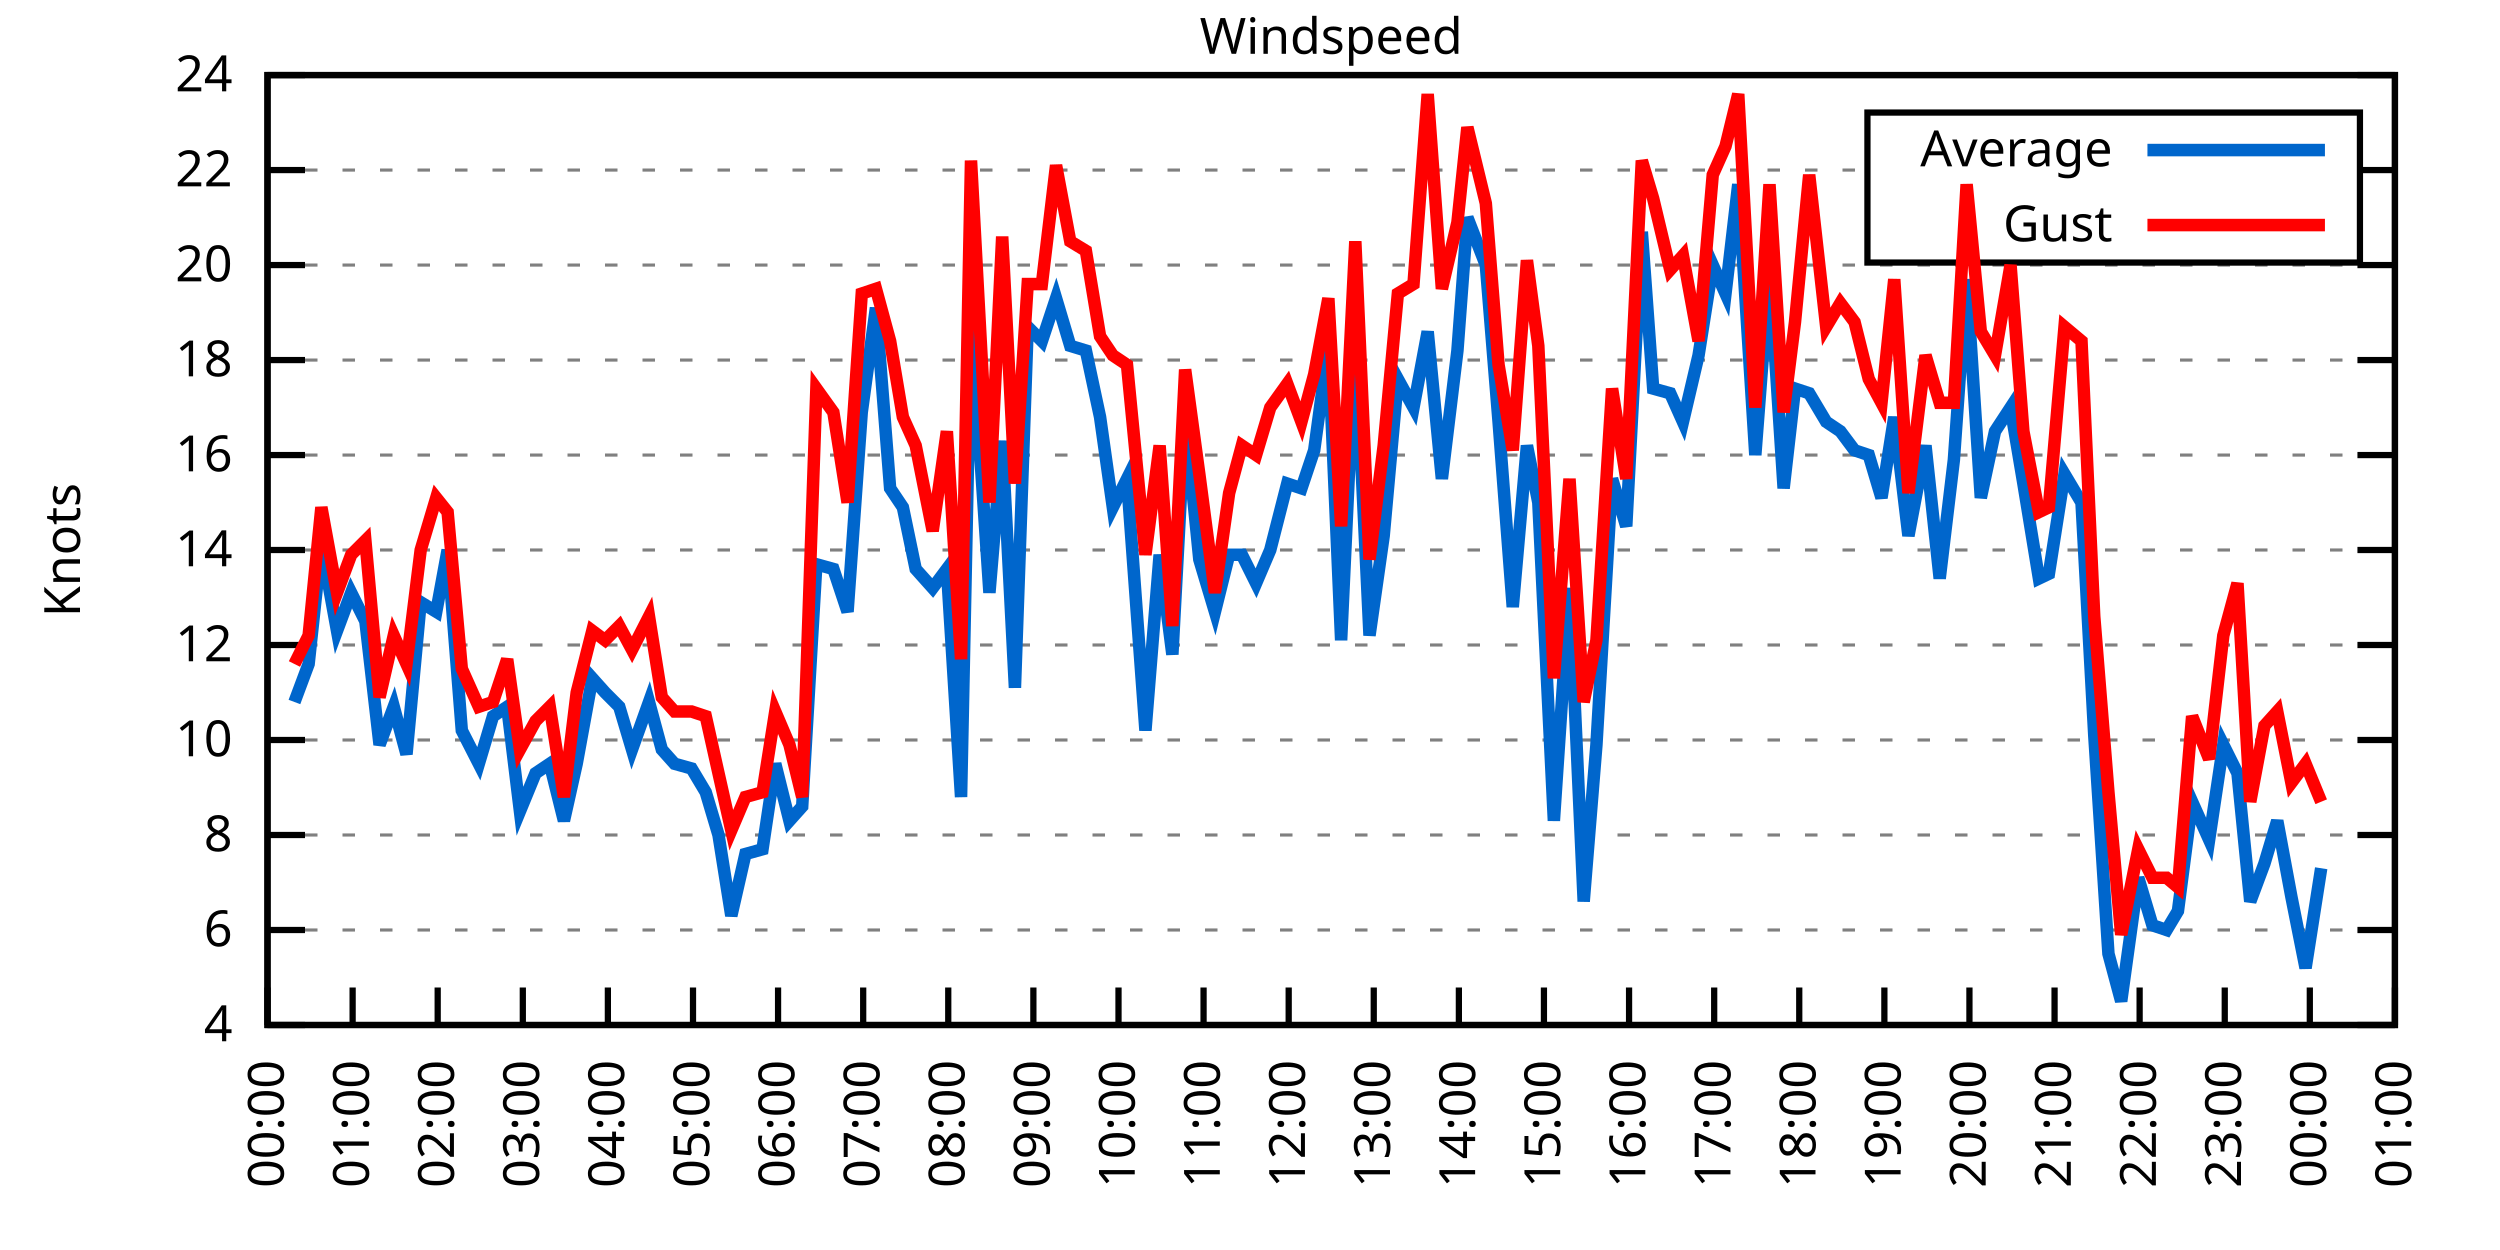
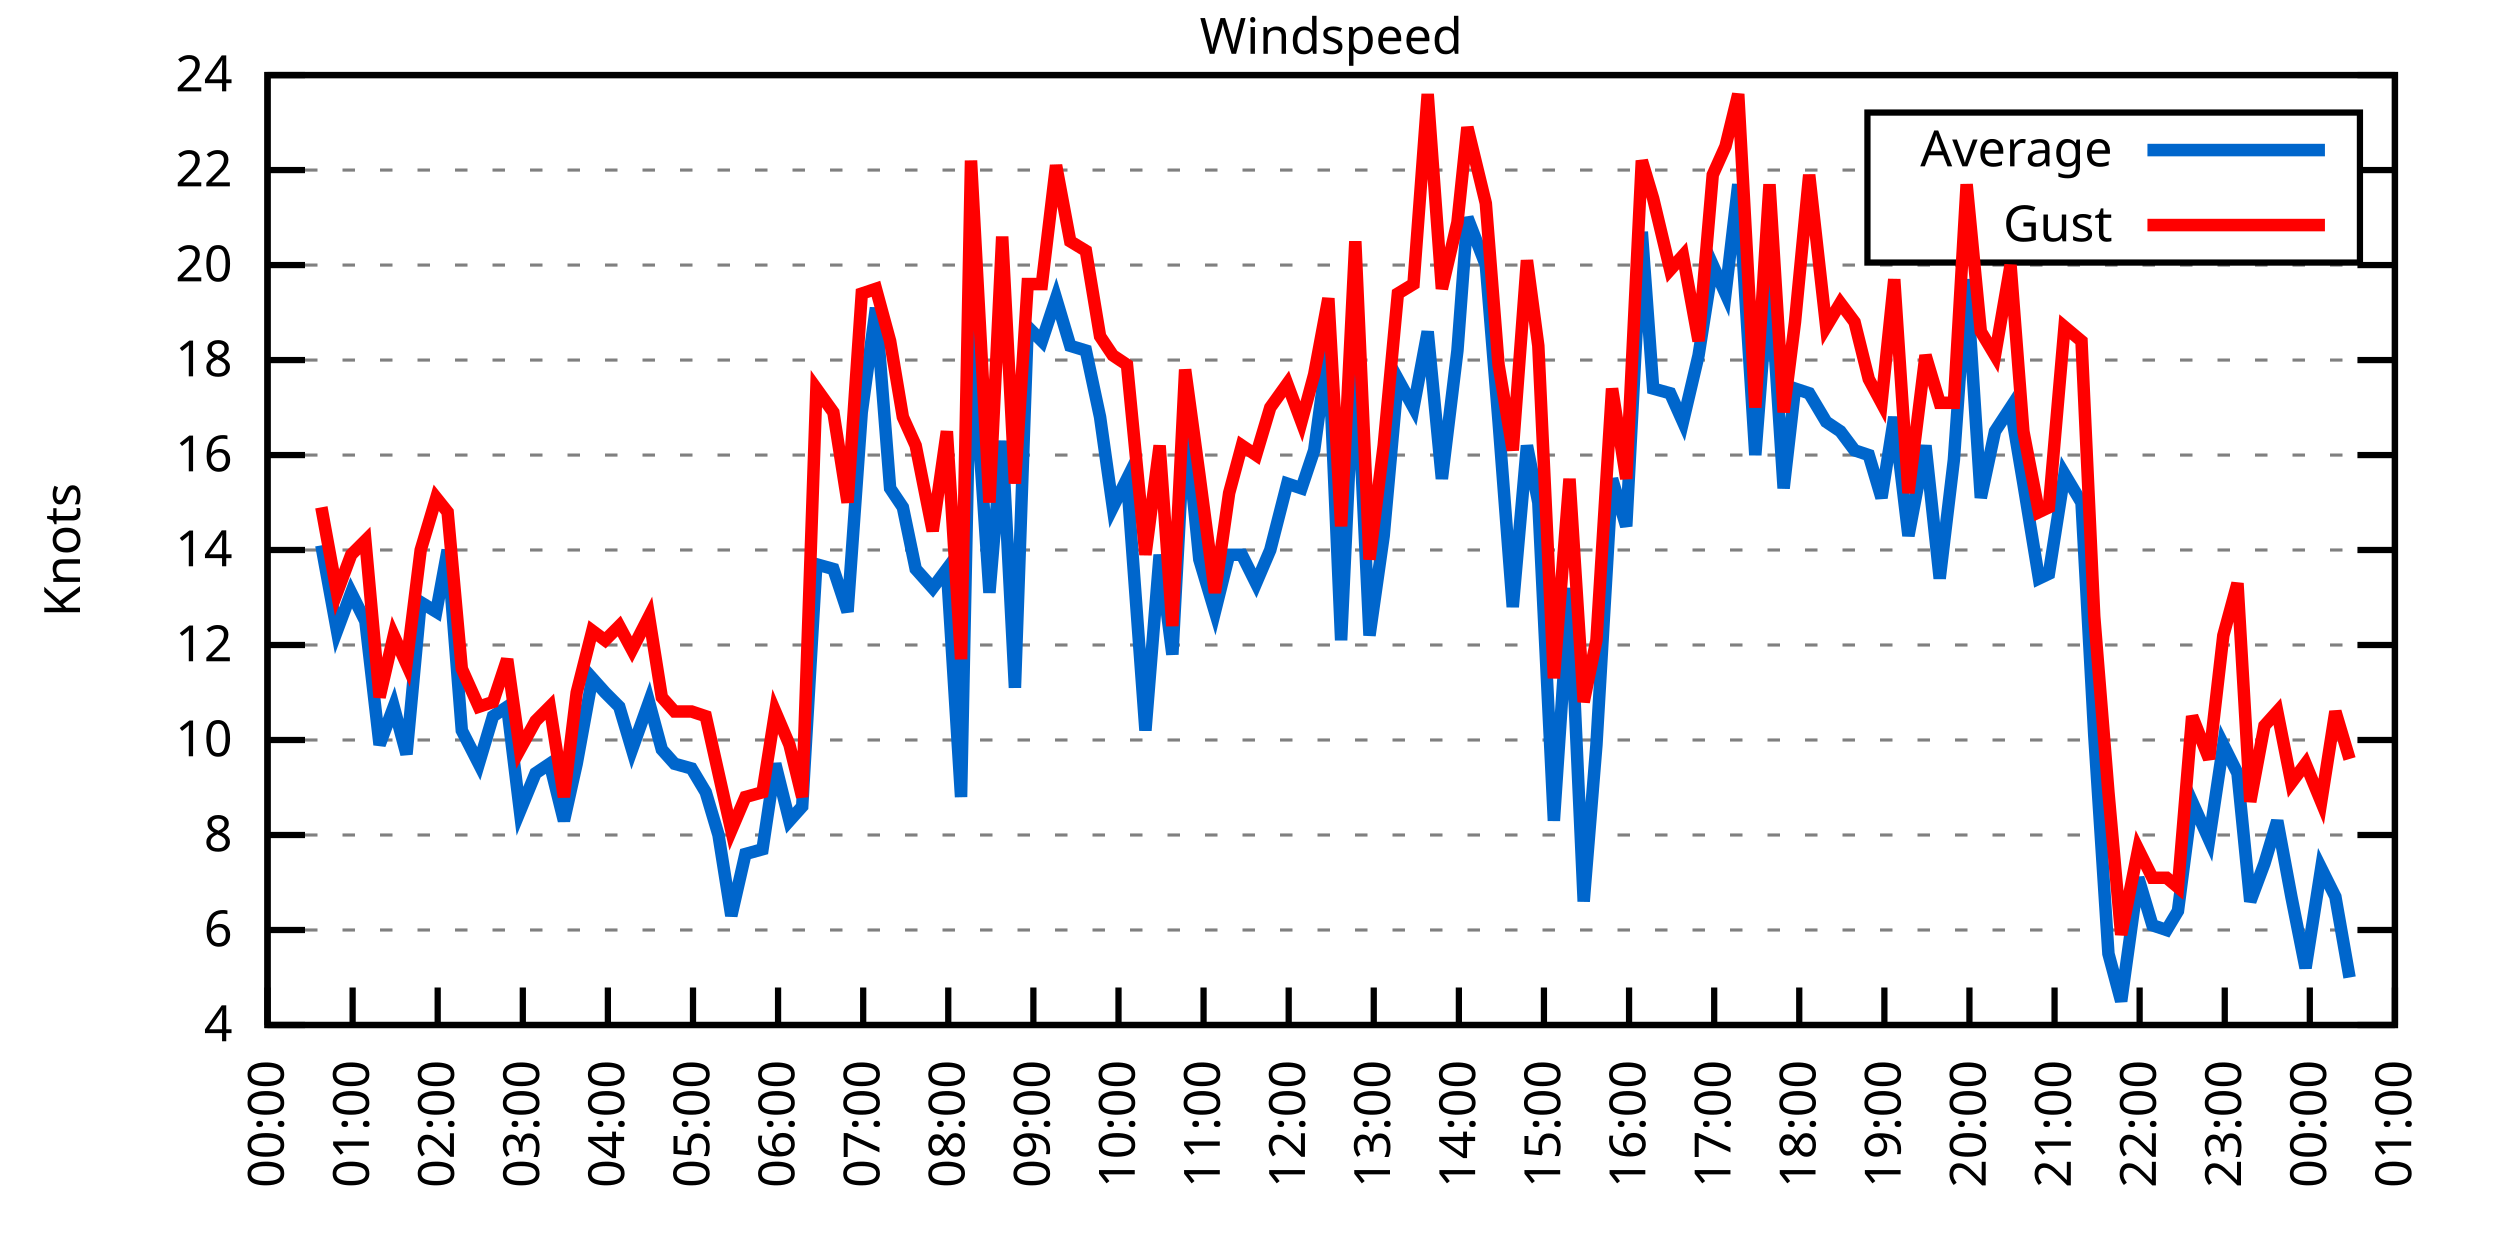
<svg xmlns="http://www.w3.org/2000/svg" xmlns:xlink="http://www.w3.org/1999/xlink" width="400" height="200" viewBox="0 0 400 200">
  <g id="gnuplot_canvas">
    <rect x="0" y="0" width="400" height="200" fill="none" />
    <defs>
      <circle id="gpDot" r="0.5" stroke-width="0.5" stroke="currentColor" />
      <path id="gpPt0" stroke-width="0.333" stroke="currentColor" d="M-1,0 h2 M0,-1 v2" />
      <path id="gpPt1" stroke-width="0.333" stroke="currentColor" d="M-1,-1 L1,1 M1,-1 L-1,1" />
      <path id="gpPt2" stroke-width="0.333" stroke="currentColor" d="M-1,0 L1,0 M0,-1 L0,1 M-1,-1 L1,1 M-1,1 L1,-1" />
      <rect id="gpPt3" stroke-width="0.333" stroke="currentColor" x="-1" y="-1" width="2" height="2" />
      <rect id="gpPt4" stroke-width="0.333" stroke="currentColor" fill="currentColor" x="-1" y="-1" width="2" height="2" />
      <circle id="gpPt5" stroke-width="0.333" stroke="currentColor" cx="0" cy="0" r="1" />
      <use xlink:href="#gpPt5" id="gpPt6" fill="currentColor" stroke="none" />
      <path id="gpPt7" stroke-width="0.333" stroke="currentColor" d="M0,-1.33 L-1.33,0.67 L1.33,0.67 z" />
      <use xlink:href="#gpPt7" id="gpPt8" fill="currentColor" stroke="none" />
      <use xlink:href="#gpPt7" id="gpPt9" stroke="currentColor" transform="rotate(180)" />
      <use xlink:href="#gpPt9" id="gpPt10" fill="currentColor" stroke="none" />
      <use xlink:href="#gpPt3" id="gpPt11" stroke="currentColor" transform="rotate(45)" />
      <use xlink:href="#gpPt11" id="gpPt12" fill="currentColor" stroke="none" />
      <path id="gpPt13" stroke-width="0.333" stroke="currentColor" d="M0,1.330 L1.265,0.411 L0.782,-1.067 L-0.782,-1.076 L-1.265,0.411 z" />
      <use xlink:href="#gpPt13" id="gpPt14" fill="currentColor" stroke="none" />
      <filter id="textbox" filterUnits="objectBoundingBox" x="0" y="0" height="1" width="1">
        <feFlood flood-color="white" flood-opacity="1" result="bgnd" />
        <feComposite in="SourceGraphic" in2="bgnd" operator="atop" />
      </filter>
      <filter id="greybox" filterUnits="objectBoundingBox" x="0" y="0" height="1" width="1">
        <feFlood flood-color="lightgrey" flood-opacity="1" result="grey" />
        <feComposite in="SourceGraphic" in2="grey" operator="atop" />
      </filter>
    </defs>
    <g fill="none" color="white" stroke="currentColor" stroke-width="1.00" stroke-linecap="butt" stroke-linejoin="miter">
</g>
    <g fill="none" color="black" stroke="currentColor" stroke-width="1.00" stroke-linecap="butt" stroke-linejoin="miter">
      <g stroke="none" shape-rendering="crispEdges">
        <polygon fill="rgb(255, 255, 255)" points="42.80,164.00 383.18,164.00 383.18,12.02 42.80,12.02 " />
      </g>
    </g>
    <g fill="none" color="black" stroke="currentColor" stroke-width="1.00" stroke-linecap="butt" stroke-linejoin="miter">
</g>
    <g fill="none" color="black" stroke="black" stroke-width="0.50" stroke-linecap="butt" stroke-linejoin="miter">
</g>
    <g fill="none" color="gray" stroke="currentColor" stroke-width="0.50" stroke-linecap="butt" stroke-linejoin="miter">
      <path stroke="gray" stroke-dasharray="2,4" class="gridline" d="M42.80,164.00 L383.19,164.00  " />
    </g>
    <g fill="none" color="gray" stroke="gray" stroke-width="1.00" stroke-linecap="butt" stroke-linejoin="miter">
</g>
    <g fill="none" color="black" stroke="currentColor" stroke-width="1.00" stroke-linecap="butt" stroke-linejoin="miter">
      <path stroke="black" d="M42.80,164.00 L48.80,164.00 M383.19,164.00 L377.19,164.00  " />
      <g transform="translate(37.20,166.60)" stroke="none" fill="black" font-family="Sans" font-size="8.00" text-anchor="end">
        <text>
          <tspan font-family="Sans"> 4</tspan>
        </text>
      </g>
    </g>
    <g fill="none" color="black" stroke="currentColor" stroke-width="1.00" stroke-linecap="butt" stroke-linejoin="miter">
</g>
    <g fill="none" color="black" stroke="black" stroke-width="0.50" stroke-linecap="butt" stroke-linejoin="miter">
</g>
    <g fill="none" color="gray" stroke="currentColor" stroke-width="0.50" stroke-linecap="butt" stroke-linejoin="miter">
      <path stroke="gray" stroke-dasharray="2,4" class="gridline" d="M42.80,148.80 L383.19,148.80  " />
    </g>
    <g fill="none" color="gray" stroke="gray" stroke-width="1.00" stroke-linecap="butt" stroke-linejoin="miter">
</g>
    <g fill="none" color="black" stroke="currentColor" stroke-width="1.00" stroke-linecap="butt" stroke-linejoin="miter">
      <path stroke="black" d="M42.80,148.80 L48.80,148.80 M383.19,148.80 L377.19,148.80  " />
      <g transform="translate(37.20,151.40)" stroke="none" fill="black" font-family="Sans" font-size="8.00" text-anchor="end">
        <text>
          <tspan font-family="Sans"> 6</tspan>
        </text>
      </g>
    </g>
    <g fill="none" color="black" stroke="currentColor" stroke-width="1.00" stroke-linecap="butt" stroke-linejoin="miter">
</g>
    <g fill="none" color="black" stroke="black" stroke-width="0.50" stroke-linecap="butt" stroke-linejoin="miter">
</g>
    <g fill="none" color="gray" stroke="currentColor" stroke-width="0.50" stroke-linecap="butt" stroke-linejoin="miter">
      <path stroke="gray" stroke-dasharray="2,4" class="gridline" d="M42.80,133.60 L383.19,133.60  " />
    </g>
    <g fill="none" color="gray" stroke="gray" stroke-width="1.00" stroke-linecap="butt" stroke-linejoin="miter">
</g>
    <g fill="none" color="black" stroke="currentColor" stroke-width="1.00" stroke-linecap="butt" stroke-linejoin="miter">
      <path stroke="black" d="M42.80,133.60 L48.80,133.60 M383.19,133.60 L377.19,133.60  " />
      <g transform="translate(37.20,136.20)" stroke="none" fill="black" font-family="Sans" font-size="8.00" text-anchor="end">
        <text>
          <tspan font-family="Sans"> 8</tspan>
        </text>
      </g>
    </g>
    <g fill="none" color="black" stroke="currentColor" stroke-width="1.00" stroke-linecap="butt" stroke-linejoin="miter">
</g>
    <g fill="none" color="black" stroke="black" stroke-width="0.50" stroke-linecap="butt" stroke-linejoin="miter">
</g>
    <g fill="none" color="gray" stroke="currentColor" stroke-width="0.50" stroke-linecap="butt" stroke-linejoin="miter">
      <path stroke="gray" stroke-dasharray="2,4" class="gridline" d="M42.80,118.40 L383.19,118.40  " />
    </g>
    <g fill="none" color="gray" stroke="gray" stroke-width="1.00" stroke-linecap="butt" stroke-linejoin="miter">
</g>
    <g fill="none" color="black" stroke="currentColor" stroke-width="1.00" stroke-linecap="butt" stroke-linejoin="miter">
      <path stroke="black" d="M42.80,118.40 L48.80,118.40 M383.19,118.40 L377.19,118.40  " />
      <g transform="translate(37.20,121.00)" stroke="none" fill="black" font-family="Sans" font-size="8.00" text-anchor="end">
        <text>
          <tspan font-family="Sans"> 10</tspan>
        </text>
      </g>
    </g>
    <g fill="none" color="black" stroke="currentColor" stroke-width="1.00" stroke-linecap="butt" stroke-linejoin="miter">
</g>
    <g fill="none" color="black" stroke="black" stroke-width="0.50" stroke-linecap="butt" stroke-linejoin="miter">
</g>
    <g fill="none" color="gray" stroke="currentColor" stroke-width="0.50" stroke-linecap="butt" stroke-linejoin="miter">
      <path stroke="gray" stroke-dasharray="2,4" class="gridline" d="M42.80,103.20 L383.19,103.20  " />
    </g>
    <g fill="none" color="gray" stroke="gray" stroke-width="1.00" stroke-linecap="butt" stroke-linejoin="miter">
</g>
    <g fill="none" color="black" stroke="currentColor" stroke-width="1.00" stroke-linecap="butt" stroke-linejoin="miter">
      <path stroke="black" d="M42.80,103.20 L48.80,103.20 M383.19,103.20 L377.19,103.20  " />
      <g transform="translate(37.20,105.80)" stroke="none" fill="black" font-family="Sans" font-size="8.00" text-anchor="end">
        <text>
          <tspan font-family="Sans"> 12</tspan>
        </text>
      </g>
    </g>
    <g fill="none" color="black" stroke="currentColor" stroke-width="1.00" stroke-linecap="butt" stroke-linejoin="miter">
</g>
    <g fill="none" color="black" stroke="black" stroke-width="0.50" stroke-linecap="butt" stroke-linejoin="miter">
</g>
    <g fill="none" color="gray" stroke="currentColor" stroke-width="0.50" stroke-linecap="butt" stroke-linejoin="miter">
      <path stroke="gray" stroke-dasharray="2,4" class="gridline" d="M42.80,88.00 L383.19,88.00  " />
    </g>
    <g fill="none" color="gray" stroke="gray" stroke-width="1.00" stroke-linecap="butt" stroke-linejoin="miter">
</g>
    <g fill="none" color="black" stroke="currentColor" stroke-width="1.00" stroke-linecap="butt" stroke-linejoin="miter">
      <path stroke="black" d="M42.80,88.00 L48.80,88.00 M383.19,88.00 L377.19,88.00  " />
      <g transform="translate(37.20,90.60)" stroke="none" fill="black" font-family="Sans" font-size="8.00" text-anchor="end">
        <text>
          <tspan font-family="Sans"> 14</tspan>
        </text>
      </g>
    </g>
    <g fill="none" color="black" stroke="currentColor" stroke-width="1.00" stroke-linecap="butt" stroke-linejoin="miter">
</g>
    <g fill="none" color="black" stroke="black" stroke-width="0.50" stroke-linecap="butt" stroke-linejoin="miter">
</g>
    <g fill="none" color="gray" stroke="currentColor" stroke-width="0.50" stroke-linecap="butt" stroke-linejoin="miter">
      <path stroke="gray" stroke-dasharray="2,4" class="gridline" d="M42.80,72.81 L383.19,72.81  " />
    </g>
    <g fill="none" color="gray" stroke="gray" stroke-width="1.00" stroke-linecap="butt" stroke-linejoin="miter">
</g>
    <g fill="none" color="black" stroke="currentColor" stroke-width="1.00" stroke-linecap="butt" stroke-linejoin="miter">
      <path stroke="black" d="M42.80,72.81 L48.80,72.81 M383.19,72.81 L377.19,72.81  " />
      <g transform="translate(37.20,75.41)" stroke="none" fill="black" font-family="Sans" font-size="8.00" text-anchor="end">
        <text>
          <tspan font-family="Sans"> 16</tspan>
        </text>
      </g>
    </g>
    <g fill="none" color="black" stroke="currentColor" stroke-width="1.00" stroke-linecap="butt" stroke-linejoin="miter">
</g>
    <g fill="none" color="black" stroke="black" stroke-width="0.50" stroke-linecap="butt" stroke-linejoin="miter">
</g>
    <g fill="none" color="gray" stroke="currentColor" stroke-width="0.50" stroke-linecap="butt" stroke-linejoin="miter">
      <path stroke="gray" stroke-dasharray="2,4" class="gridline" d="M42.80,57.61 L383.19,57.61  " />
    </g>
    <g fill="none" color="gray" stroke="gray" stroke-width="1.00" stroke-linecap="butt" stroke-linejoin="miter">
</g>
    <g fill="none" color="black" stroke="currentColor" stroke-width="1.00" stroke-linecap="butt" stroke-linejoin="miter">
      <path stroke="black" d="M42.80,57.61 L48.80,57.61 M383.19,57.61 L377.19,57.61  " />
      <g transform="translate(37.20,60.21)" stroke="none" fill="black" font-family="Sans" font-size="8.00" text-anchor="end">
        <text>
          <tspan font-family="Sans"> 18</tspan>
        </text>
      </g>
    </g>
    <g fill="none" color="black" stroke="currentColor" stroke-width="1.00" stroke-linecap="butt" stroke-linejoin="miter">
</g>
    <g fill="none" color="black" stroke="black" stroke-width="0.50" stroke-linecap="butt" stroke-linejoin="miter">
</g>
    <g fill="none" color="gray" stroke="currentColor" stroke-width="0.50" stroke-linecap="butt" stroke-linejoin="miter">
      <path stroke="gray" stroke-dasharray="2,4" class="gridline" d="M42.80,42.41 L383.19,42.41  " />
    </g>
    <g fill="none" color="gray" stroke="gray" stroke-width="1.00" stroke-linecap="butt" stroke-linejoin="miter">
</g>
    <g fill="none" color="black" stroke="currentColor" stroke-width="1.00" stroke-linecap="butt" stroke-linejoin="miter">
      <path stroke="black" d="M42.80,42.41 L48.80,42.41 M383.19,42.41 L377.19,42.41  " />
      <g transform="translate(37.20,45.01)" stroke="none" fill="black" font-family="Sans" font-size="8.00" text-anchor="end">
        <text>
          <tspan font-family="Sans"> 20</tspan>
        </text>
      </g>
    </g>
    <g fill="none" color="black" stroke="currentColor" stroke-width="1.00" stroke-linecap="butt" stroke-linejoin="miter">
</g>
    <g fill="none" color="black" stroke="black" stroke-width="0.50" stroke-linecap="butt" stroke-linejoin="miter">
</g>
    <g fill="none" color="gray" stroke="currentColor" stroke-width="0.50" stroke-linecap="butt" stroke-linejoin="miter">
      <path stroke="gray" stroke-dasharray="2,4" class="gridline" d="M42.80,27.21 L298.79,27.21 M377.59,27.21 L383.19,27.21  " />
    </g>
    <g fill="none" color="gray" stroke="gray" stroke-width="1.00" stroke-linecap="butt" stroke-linejoin="miter">
</g>
    <g fill="none" color="black" stroke="currentColor" stroke-width="1.00" stroke-linecap="butt" stroke-linejoin="miter">
      <path stroke="black" d="M42.80,27.21 L48.80,27.21 M383.19,27.21 L377.19,27.21  " />
      <g transform="translate(37.20,29.81)" stroke="none" fill="black" font-family="Sans" font-size="8.00" text-anchor="end">
        <text>
          <tspan font-family="Sans"> 22</tspan>
        </text>
      </g>
    </g>
    <g fill="none" color="black" stroke="currentColor" stroke-width="1.00" stroke-linecap="butt" stroke-linejoin="miter">
</g>
    <g fill="none" color="black" stroke="black" stroke-width="0.50" stroke-linecap="butt" stroke-linejoin="miter">
</g>
    <g fill="none" color="gray" stroke="currentColor" stroke-width="0.50" stroke-linecap="butt" stroke-linejoin="miter">
      <path stroke="gray" stroke-dasharray="2,4" class="gridline" d="M42.80,12.01 L383.19,12.01  " />
    </g>
    <g fill="none" color="gray" stroke="gray" stroke-width="1.00" stroke-linecap="butt" stroke-linejoin="miter">
</g>
    <g fill="none" color="black" stroke="currentColor" stroke-width="1.00" stroke-linecap="butt" stroke-linejoin="miter">
      <path stroke="black" d="M42.80,12.01 L48.80,12.01 M383.19,12.01 L377.19,12.01  " />
      <g transform="translate(37.20,14.61)" stroke="none" fill="black" font-family="Sans" font-size="8.00" text-anchor="end">
        <text>
          <tspan font-family="Sans"> 24</tspan>
        </text>
      </g>
    </g>
    <g fill="none" color="black" stroke="currentColor" stroke-width="1.00" stroke-linecap="butt" stroke-linejoin="miter">
      <path stroke="black" d="M42.80,164.00 L42.80,158.00  " />
      <g transform="translate(45.40,169.60) rotate(270.00)" stroke="none" fill="black" font-family="Sans" font-size="8.00" text-anchor="end">
        <text>
          <tspan font-family="Sans">00:00</tspan>
        </text>
      </g>
    </g>
    <g fill="none" color="black" stroke="currentColor" stroke-width="1.00" stroke-linecap="butt" stroke-linejoin="miter">
      <path stroke="black" d="M56.42,164.00 L56.42,158.00  " />
      <g transform="translate(59.02,169.60) rotate(270.00)" stroke="none" fill="black" font-family="Sans" font-size="8.00" text-anchor="end">
        <text>
          <tspan font-family="Sans">01:00</tspan>
        </text>
      </g>
    </g>
    <g fill="none" color="black" stroke="currentColor" stroke-width="1.00" stroke-linecap="butt" stroke-linejoin="miter">
      <path stroke="black" d="M70.03,164.00 L70.03,158.00  " />
      <g transform="translate(72.63,169.60) rotate(270.00)" stroke="none" fill="black" font-family="Sans" font-size="8.00" text-anchor="end">
        <text>
          <tspan font-family="Sans">02:00</tspan>
        </text>
      </g>
    </g>
    <g fill="none" color="black" stroke="currentColor" stroke-width="1.00" stroke-linecap="butt" stroke-linejoin="miter">
      <path stroke="black" d="M83.65,164.00 L83.65,158.00  " />
      <g transform="translate(86.25,169.60) rotate(270.00)" stroke="none" fill="black" font-family="Sans" font-size="8.00" text-anchor="end">
        <text>
          <tspan font-family="Sans">03:00</tspan>
        </text>
      </g>
    </g>
    <g fill="none" color="black" stroke="currentColor" stroke-width="1.00" stroke-linecap="butt" stroke-linejoin="miter">
      <path stroke="black" d="M97.26,164.00 L97.26,158.00  " />
      <g transform="translate(99.86,169.60) rotate(270.00)" stroke="none" fill="black" font-family="Sans" font-size="8.00" text-anchor="end">
        <text>
          <tspan font-family="Sans">04:00</tspan>
        </text>
      </g>
    </g>
    <g fill="none" color="black" stroke="currentColor" stroke-width="1.00" stroke-linecap="butt" stroke-linejoin="miter">
      <path stroke="black" d="M110.88,164.00 L110.88,158.00  " />
      <g transform="translate(113.48,169.60) rotate(270.00)" stroke="none" fill="black" font-family="Sans" font-size="8.00" text-anchor="end">
        <text>
          <tspan font-family="Sans">05:00</tspan>
        </text>
      </g>
    </g>
    <g fill="none" color="black" stroke="currentColor" stroke-width="1.00" stroke-linecap="butt" stroke-linejoin="miter">
      <path stroke="black" d="M124.49,164.00 L124.49,158.00  " />
      <g transform="translate(127.09,169.60) rotate(270.00)" stroke="none" fill="black" font-family="Sans" font-size="8.00" text-anchor="end">
        <text>
          <tspan font-family="Sans">06:00</tspan>
        </text>
      </g>
    </g>
    <g fill="none" color="black" stroke="currentColor" stroke-width="1.00" stroke-linecap="butt" stroke-linejoin="miter">
      <path stroke="black" d="M138.11,164.00 L138.11,158.00  " />
      <g transform="translate(140.71,169.60) rotate(270.00)" stroke="none" fill="black" font-family="Sans" font-size="8.00" text-anchor="end">
        <text>
          <tspan font-family="Sans">07:00</tspan>
        </text>
      </g>
    </g>
    <g fill="none" color="black" stroke="currentColor" stroke-width="1.00" stroke-linecap="butt" stroke-linejoin="miter">
      <path stroke="black" d="M151.72,164.00 L151.72,158.00  " />
      <g transform="translate(154.32,169.60) rotate(270.00)" stroke="none" fill="black" font-family="Sans" font-size="8.00" text-anchor="end">
        <text>
          <tspan font-family="Sans">08:00</tspan>
        </text>
      </g>
    </g>
    <g fill="none" color="black" stroke="currentColor" stroke-width="1.00" stroke-linecap="butt" stroke-linejoin="miter">
      <path stroke="black" d="M165.34,164.00 L165.34,158.00  " />
      <g transform="translate(167.94,169.60) rotate(270.00)" stroke="none" fill="black" font-family="Sans" font-size="8.00" text-anchor="end">
        <text>
          <tspan font-family="Sans">09:00</tspan>
        </text>
      </g>
    </g>
    <g fill="none" color="black" stroke="currentColor" stroke-width="1.00" stroke-linecap="butt" stroke-linejoin="miter">
      <path stroke="black" d="M178.96,164.00 L178.96,158.00  " />
      <g transform="translate(181.56,169.60) rotate(270.00)" stroke="none" fill="black" font-family="Sans" font-size="8.00" text-anchor="end">
        <text>
          <tspan font-family="Sans">10:00</tspan>
        </text>
      </g>
    </g>
    <g fill="none" color="black" stroke="currentColor" stroke-width="1.00" stroke-linecap="butt" stroke-linejoin="miter">
      <path stroke="black" d="M192.57,164.00 L192.57,158.00  " />
      <g transform="translate(195.17,169.60) rotate(270.00)" stroke="none" fill="black" font-family="Sans" font-size="8.00" text-anchor="end">
        <text>
          <tspan font-family="Sans">11:00</tspan>
        </text>
      </g>
    </g>
    <g fill="none" color="black" stroke="currentColor" stroke-width="1.00" stroke-linecap="butt" stroke-linejoin="miter">
      <path stroke="black" d="M206.19,164.00 L206.19,158.00  " />
      <g transform="translate(208.79,169.60) rotate(270.00)" stroke="none" fill="black" font-family="Sans" font-size="8.00" text-anchor="end">
        <text>
          <tspan font-family="Sans">12:00</tspan>
        </text>
      </g>
    </g>
    <g fill="none" color="black" stroke="currentColor" stroke-width="1.00" stroke-linecap="butt" stroke-linejoin="miter">
      <path stroke="black" d="M219.80,164.00 L219.80,158.00  " />
      <g transform="translate(222.40,169.60) rotate(270.00)" stroke="none" fill="black" font-family="Sans" font-size="8.00" text-anchor="end">
        <text>
          <tspan font-family="Sans">13:00</tspan>
        </text>
      </g>
    </g>
    <g fill="none" color="black" stroke="currentColor" stroke-width="1.00" stroke-linecap="butt" stroke-linejoin="miter">
      <path stroke="black" d="M233.42,164.00 L233.42,158.00  " />
      <g transform="translate(236.02,169.60) rotate(270.00)" stroke="none" fill="black" font-family="Sans" font-size="8.00" text-anchor="end">
        <text>
          <tspan font-family="Sans">14:00</tspan>
        </text>
      </g>
    </g>
    <g fill="none" color="black" stroke="currentColor" stroke-width="1.00" stroke-linecap="butt" stroke-linejoin="miter">
      <path stroke="black" d="M247.03,164.00 L247.03,158.00  " />
      <g transform="translate(249.63,169.60) rotate(270.00)" stroke="none" fill="black" font-family="Sans" font-size="8.00" text-anchor="end">
        <text>
          <tspan font-family="Sans">15:00</tspan>
        </text>
      </g>
    </g>
    <g fill="none" color="black" stroke="currentColor" stroke-width="1.00" stroke-linecap="butt" stroke-linejoin="miter">
      <path stroke="black" d="M260.65,164.00 L260.65,158.00  " />
      <g transform="translate(263.25,169.60) rotate(270.00)" stroke="none" fill="black" font-family="Sans" font-size="8.00" text-anchor="end">
        <text>
          <tspan font-family="Sans">16:00</tspan>
        </text>
      </g>
    </g>
    <g fill="none" color="black" stroke="currentColor" stroke-width="1.00" stroke-linecap="butt" stroke-linejoin="miter">
      <path stroke="black" d="M274.27,164.00 L274.27,158.00  " />
      <g transform="translate(276.87,169.60) rotate(270.00)" stroke="none" fill="black" font-family="Sans" font-size="8.00" text-anchor="end">
        <text>
          <tspan font-family="Sans">17:00</tspan>
        </text>
      </g>
    </g>
    <g fill="none" color="black" stroke="currentColor" stroke-width="1.00" stroke-linecap="butt" stroke-linejoin="miter">
      <path stroke="black" d="M287.88,164.00 L287.88,158.00  " />
      <g transform="translate(290.48,169.60) rotate(270.00)" stroke="none" fill="black" font-family="Sans" font-size="8.00" text-anchor="end">
        <text>
          <tspan font-family="Sans">18:00</tspan>
        </text>
      </g>
    </g>
    <g fill="none" color="black" stroke="currentColor" stroke-width="1.00" stroke-linecap="butt" stroke-linejoin="miter">
      <path stroke="black" d="M301.50,164.00 L301.50,158.00  " />
      <g transform="translate(304.10,169.60) rotate(270.00)" stroke="none" fill="black" font-family="Sans" font-size="8.00" text-anchor="end">
        <text>
          <tspan font-family="Sans">19:00</tspan>
        </text>
      </g>
    </g>
    <g fill="none" color="black" stroke="currentColor" stroke-width="1.00" stroke-linecap="butt" stroke-linejoin="miter">
      <path stroke="black" d="M315.11,164.00 L315.11,158.00  " />
      <g transform="translate(317.71,169.60) rotate(270.00)" stroke="none" fill="black" font-family="Sans" font-size="8.00" text-anchor="end">
        <text>
          <tspan font-family="Sans">20:00</tspan>
        </text>
      </g>
    </g>
    <g fill="none" color="black" stroke="currentColor" stroke-width="1.00" stroke-linecap="butt" stroke-linejoin="miter">
      <path stroke="black" d="M328.73,164.00 L328.73,158.00  " />
      <g transform="translate(331.33,169.60) rotate(270.00)" stroke="none" fill="black" font-family="Sans" font-size="8.00" text-anchor="end">
        <text>
          <tspan font-family="Sans">21:00</tspan>
        </text>
      </g>
    </g>
    <g fill="none" color="black" stroke="currentColor" stroke-width="1.00" stroke-linecap="butt" stroke-linejoin="miter">
      <path stroke="black" d="M342.34,164.00 L342.34,158.00  " />
      <g transform="translate(344.94,169.60) rotate(270.00)" stroke="none" fill="black" font-family="Sans" font-size="8.00" text-anchor="end">
        <text>
          <tspan font-family="Sans">22:00</tspan>
        </text>
      </g>
    </g>
    <g fill="none" color="black" stroke="currentColor" stroke-width="1.00" stroke-linecap="butt" stroke-linejoin="miter">
      <path stroke="black" d="M355.96,164.00 L355.96,158.00  " />
      <g transform="translate(358.56,169.60) rotate(270.00)" stroke="none" fill="black" font-family="Sans" font-size="8.00" text-anchor="end">
        <text>
          <tspan font-family="Sans">23:00</tspan>
        </text>
      </g>
    </g>
    <g fill="none" color="black" stroke="currentColor" stroke-width="1.00" stroke-linecap="butt" stroke-linejoin="miter">
      <path stroke="black" d="M369.57,164.00 L369.57,158.00  " />
      <g transform="translate(372.17,169.60) rotate(270.00)" stroke="none" fill="black" font-family="Sans" font-size="8.00" text-anchor="end">
        <text>
          <tspan font-family="Sans">00:00</tspan>
        </text>
      </g>
    </g>
    <g fill="none" color="black" stroke="currentColor" stroke-width="1.00" stroke-linecap="butt" stroke-linejoin="miter">
      <path stroke="black" d="M383.19,164.00 L383.19,158.00  " />
      <g transform="translate(385.79,169.60) rotate(270.00)" stroke="none" fill="black" font-family="Sans" font-size="8.00" text-anchor="end">
        <text>
          <tspan font-family="Sans">01:00</tspan>
        </text>
      </g>
    </g>
    <g fill="none" color="black" stroke="currentColor" stroke-width="1.00" stroke-linecap="butt" stroke-linejoin="miter">
</g>
    <g fill="none" color="black" stroke="currentColor" stroke-width="1.00" stroke-linecap="butt" stroke-linejoin="miter">
      <path stroke="black" d="M42.80,12.01 L42.80,164.00 L383.19,164.00 L383.19,12.01 L42.80,12.01 Z  " />
    </g>
    <g fill="none" color="black" stroke="currentColor" stroke-width="1.00" stroke-linecap="butt" stroke-linejoin="miter">
</g>
    <g fill="none" color="black" stroke="currentColor" stroke-width="1.00" stroke-linecap="butt" stroke-linejoin="miter">
      <path stroke="black" d="M298.79,42.01 L298.79,18.01 L377.59,18.01 L377.59,42.01 L298.79,42.01 Z  " />
    </g>
    <g id="Windspeed_plot_1">
      <g fill="none" color="white" stroke="black" stroke-width="2.00" stroke-linecap="butt" stroke-linejoin="miter">
</g>
      <g fill="none" color="black" stroke="currentColor" stroke-width="2.00" stroke-linecap="butt" stroke-linejoin="miter">
        <g transform="translate(337.99,26.61)" stroke="none" fill="black" font-family="Sans" font-size="8.00" text-anchor="end">
          <text>
            <tspan font-family="Sans">Average</tspan>
          </text>
        </g>
      </g>
      <g fill="none" color="black" stroke="currentColor" stroke-width="2.00" stroke-linecap="butt" stroke-linejoin="miter">
-         <path stroke="rgb(  0, 102, 204)" d="M343.59,24.01 L371.99,24.01 M47.11,112.32 L49.38,106.24 L51.42,87.25 L53.92,100.92 L56.19,94.84 L58.46,99.40   L60.73,119.16 L63.00,113.08 L65.04,120.68 L67.31,96.36 L69.80,97.88 L71.62,88.00 L73.89,116.88 L76.61,122.20   L78.88,114.60 L81.15,113.08 L83.19,129.80 L85.69,123.72 L87.96,122.20 L90.23,131.32 L92.27,122.20 L94.77,108.52   L96.81,110.80 L99.08,113.08 L101.12,119.92 L103.84,112.32 L105.89,119.92 L107.93,122.20 L110.65,122.96 L112.92,126.76   L114.96,133.60 L117.01,146.52 L119.27,136.64 L122.00,135.88 L124.04,122.20 L126.31,131.32 L128.35,129.04 L130.62,90.28   L133.34,91.04 L135.61,97.88 L137.88,65.97 L140.15,49.25 L142.42,78.13 L144.46,81.17 L146.51,91.04 L149.23,94.08   L151.50,91.04 L153.77,127.52 L155.36,50.77 L158.31,94.84 L160.35,70.53 L162.39,110.04 L164.43,52.29 L166.70,54.57   L168.97,47.73 L171.24,55.33 L173.74,56.09 L176.01,66.73 L178.05,81.17 L180.32,76.61 L183.27,116.88 L185.54,88.76   L187.58,104.72 L189.62,66.73 L191.89,89.52 L194.39,97.88 L196.66,88.76 L198.70,88.76 L200.97,93.32 L203.24,88.00   L205.96,77.37 L208.23,78.13 L210.27,72.05 L212.54,55.33 L214.58,102.44 L216.85,53.81 L219.12,101.68 L221.39,85.73   L223.66,60.65 L226.16,65.21 L228.43,53.05 L230.70,76.61 L233.19,56.09 L234.78,34.81 L237.73,42.41 L239.77,67.49   L242.04,97.12 L244.31,71.29 L246.13,80.41 L248.62,131.32 L251.12,94.08 L253.39,144.24 L255.43,119.16 L257.93,76.61   L260.20,84.21 L262.69,37.09 L264.51,62.17 L267.23,62.93 L269.27,67.49 L271.77,56.85 L274.04,42.41 L276.08,46.97   L278.12,29.49 L280.85,72.81 L283.12,43.17 L285.38,78.13 L287.20,62.17 L289.47,62.93 L292.19,67.49 L294.46,69.01   L296.73,72.05 L299.00,72.81 L301.04,79.65 L303.08,66.73 L305.35,85.73 L308.08,71.29 L310.35,92.56 L312.62,73.57   L314.66,44.69 L316.93,79.65 L319.20,69.01 L321.69,65.21 L323.74,77.37 L326.23,92.56 L327.82,91.80 L330.32,75.85   L333.04,80.41 L335.08,117.64 L337.35,152.60 L339.39,160.20 L342.12,140.44 L344.39,148.04 L346.65,148.80 L348.47,145.76   L350.74,128.28 L353.46,134.36 L355.73,119.16 L358.00,123.72 L360.04,144.24 L362.31,138.16 L364.36,131.32 L366.62,143.48   L368.89,154.88 L371.39,138.92  " />
+         <path stroke="rgb(  0, 102, 204)" d="M343.59,24.01 L371.99,24.01 M51.42,87.25 L53.92,100.92 L56.19,94.84 L58.46,99.40 L60.73,119.16 L63.00,113.08   L65.04,120.68 L67.31,96.36 L69.80,97.88 L71.62,88.00 L73.89,116.88 L76.61,122.20 L78.88,114.60 L81.15,113.08   L83.19,129.80 L85.69,123.72 L87.96,122.20 L90.23,131.32 L92.27,122.20 L94.77,108.52 L96.81,110.80 L99.08,113.08   L101.12,119.92 L103.84,112.32 L105.89,119.92 L107.93,122.20 L110.65,122.96 L112.92,126.76 L114.96,133.60 L117.01,146.52   L119.27,136.64 L122.00,135.88 L124.04,122.20 L126.31,131.32 L128.35,129.04 L130.62,90.28 L133.34,91.04 L135.61,97.88   L137.88,65.97 L140.15,49.25 L142.42,78.13 L144.46,81.17 L146.51,91.04 L149.23,94.08 L151.50,91.04 L153.77,127.52   L155.36,50.77 L158.31,94.84 L160.35,70.53 L162.39,110.04 L164.43,52.29 L166.70,54.57 L168.97,47.73 L171.24,55.33   L173.74,56.09 L176.01,66.73 L178.05,81.17 L180.32,76.61 L183.27,116.88 L185.54,88.76 L187.58,104.72 L189.62,66.73   L191.89,89.52 L194.39,97.88 L196.66,88.76 L198.70,88.76 L200.97,93.32 L203.24,88.00 L205.96,77.37 L208.23,78.13   L210.27,72.05 L212.54,55.33 L214.58,102.44 L216.85,53.81 L219.12,101.68 L221.39,85.73 L223.66,60.65 L226.16,65.21   L228.43,53.05 L230.70,76.61 L233.19,56.09 L234.78,34.81 L237.73,42.41 L239.77,67.49 L242.04,97.12 L244.31,71.29   L246.13,80.41 L248.62,131.32 L251.12,94.08 L253.39,144.24 L255.43,119.16 L257.93,76.61 L260.20,84.21 L262.69,37.09   L264.51,62.17 L267.23,62.93 L269.27,67.49 L271.77,56.85 L274.04,42.41 L276.08,46.97 L278.12,29.49 L280.85,72.81   L283.12,43.17 L285.38,78.13 L287.20,62.17 L289.47,62.93 L292.19,67.49 L294.46,69.01 L296.73,72.05 L299.00,72.81   L301.04,79.65 L303.08,66.73 L305.35,85.73 L308.08,71.29 L310.35,92.56 L312.62,73.57 L314.66,44.69 L316.93,79.65   L319.20,69.01 L321.69,65.21 L323.74,77.37 L326.23,92.56 L327.82,91.80 L330.32,75.85 L333.04,80.41 L335.08,117.64   L337.35,152.60 L339.39,160.20 L342.12,140.44 L344.39,148.04 L346.65,148.80 L348.47,145.76 L350.74,128.28 L353.46,134.36   L355.73,119.16 L358.00,123.72 L360.04,144.24 L362.31,138.16 L364.36,131.32 L366.62,143.48 L368.89,154.88 L371.39,138.92   L373.66,143.48 L375.93,156.40  " />
      </g>
    </g>
    <g id="Windspeed_plot_2">
      <g fill="none" color="black" stroke="currentColor" stroke-width="2.00" stroke-linecap="butt" stroke-linejoin="miter">
        <g transform="translate(337.99,38.61)" stroke="none" fill="black" font-family="Sans" font-size="8.00" text-anchor="end">
          <text>
            <tspan font-family="Sans">Gust</tspan>
          </text>
        </g>
      </g>
      <g fill="none" color="black" stroke="currentColor" stroke-width="2.00" stroke-linecap="butt" stroke-linejoin="miter">
-         <path stroke="rgb(255,   0,   0)" d="M343.59,36.01 L371.99,36.01 M47.11,106.24 L49.38,101.68 L51.42,81.17 L53.92,94.84 L56.19,88.76 L58.46,86.49   L60.73,111.56 L63.00,101.68 L65.04,106.24 L67.31,88.00 L69.80,79.65 L71.62,81.93 L73.89,107.00 L76.61,113.08   L78.88,112.32 L81.15,105.48 L83.19,119.92 L85.69,115.36 L87.96,113.08 L90.23,127.52 L92.27,110.80 L94.77,100.92   L96.81,102.44 L99.08,100.16 L101.12,103.96 L103.84,98.64 L105.89,111.56 L107.93,113.84 L110.65,113.84 L112.92,114.60   L114.96,123.72 L117.01,132.84 L119.27,127.52 L122.00,126.76 L124.04,113.84 L126.31,119.16 L128.35,127.52 L130.62,62.17   L133.34,65.97 L135.61,80.41 L137.88,46.97 L140.15,46.21 L142.42,54.57 L144.46,66.73 L146.51,71.29 L149.23,84.97   L151.50,69.01 L153.77,105.48 L155.36,25.69 L158.31,80.41 L160.35,37.85 L162.39,77.37 L164.43,45.45 L166.70,45.45   L168.97,26.45 L171.24,38.61 L173.74,40.13 L176.01,53.81 L178.05,56.85 L180.32,58.37 L183.27,88.76 L185.54,71.29   L187.58,100.16 L189.62,59.13 L191.89,75.85 L194.39,94.84 L196.66,78.89 L198.70,71.29 L200.97,72.81 L203.24,65.21   L205.96,61.41 L208.23,67.49 L210.27,59.89 L212.54,47.73 L214.58,84.21 L216.85,38.61 L219.12,89.52 L221.39,71.29   L223.66,46.97 L226.16,45.45 L228.43,15.05 L230.70,46.21 L233.19,35.57 L234.78,20.37 L237.73,32.53 L239.77,58.37   L242.04,72.05 L244.31,41.65 L246.13,55.33 L248.62,108.52 L251.12,76.61 L253.39,112.32 L255.43,102.44 L257.93,62.17   L260.20,76.61 L262.69,25.69 L264.51,31.77 L267.23,43.17 L269.27,40.89 L271.77,54.57 L274.04,27.97 L276.08,23.41   L278.12,15.05 L280.85,65.21 L283.12,29.49 L285.38,65.97 L287.20,51.53 L289.47,27.97 L292.19,52.29 L294.46,48.49   L296.73,51.53 L299.00,60.65 L301.04,64.45 L303.08,44.69 L305.35,78.89 L308.08,56.85 L310.35,64.45 L312.62,64.45   L314.66,29.49 L316.93,53.05 L319.20,56.85 L321.69,42.41 L323.74,69.01 L326.23,81.93 L327.82,81.17 L330.32,52.29   L333.04,54.57 L335.08,98.64 L337.35,126.76 L339.39,149.56 L342.12,135.88 L344.39,140.44 L346.65,140.44 L348.47,141.96   L350.74,114.60 L353.46,121.44 L355.73,101.68 L358.00,93.32 L360.04,128.28 L362.31,116.12 L364.36,113.84 L366.62,125.24   L368.89,122.20 L371.39,128.28  " />
+         <path stroke="rgb(255,   0,   0)" d="M343.59,36.01 L371.99,36.01 M51.42,81.17 L53.92,94.84 L56.19,88.76 L58.46,86.49 L60.73,111.56 L63.00,101.68   L65.04,106.24 L67.31,88.00 L69.80,79.65 L71.62,81.93 L73.89,107.00 L76.61,113.08 L78.88,112.32 L81.15,105.48   L83.19,119.92 L85.69,115.36 L87.96,113.08 L90.23,127.52 L92.27,110.80 L94.77,100.92 L96.81,102.44 L99.08,100.16   L101.12,103.96 L103.84,98.64 L105.89,111.56 L107.93,113.84 L110.65,113.84 L112.92,114.60 L114.96,123.72 L117.01,132.84   L119.27,127.52 L122.00,126.76 L124.04,113.84 L126.31,119.16 L128.35,127.52 L130.62,62.17 L133.34,65.97 L135.61,80.41   L137.88,46.97 L140.15,46.21 L142.42,54.57 L144.46,66.73 L146.51,71.29 L149.23,84.97 L151.50,69.01 L153.77,105.48   L155.36,25.69 L158.31,80.41 L160.35,37.85 L162.39,77.37 L164.43,45.45 L166.70,45.45 L168.97,26.45 L171.24,38.61   L173.74,40.13 L176.01,53.81 L178.05,56.85 L180.32,58.37 L183.27,88.76 L185.54,71.29 L187.58,100.16 L189.62,59.13   L191.89,75.85 L194.39,94.84 L196.66,78.89 L198.70,71.29 L200.97,72.81 L203.24,65.21 L205.96,61.41 L208.23,67.49   L210.27,59.89 L212.54,47.73 L214.58,84.21 L216.85,38.61 L219.12,89.52 L221.39,71.29 L223.66,46.97 L226.16,45.45   L228.43,15.05 L230.70,46.21 L233.19,35.57 L234.78,20.37 L237.73,32.53 L239.77,58.37 L242.04,72.05 L244.31,41.65   L246.13,55.33 L248.62,108.52 L251.12,76.61 L253.39,112.32 L255.43,102.44 L257.93,62.17 L260.20,76.61 L262.69,25.69   L264.51,31.77 L267.23,43.17 L269.27,40.89 L271.77,54.57 L274.04,27.97 L276.08,23.41 L278.12,15.05 L280.85,65.21   L283.12,29.49 L285.38,65.97 L287.20,51.53 L289.47,27.97 L292.19,52.29 L294.46,48.49 L296.73,51.53 L299.00,60.65   L301.04,64.45 L303.08,44.69 L305.35,78.89 L308.08,56.85 L310.35,64.45 L312.62,64.45 L314.66,29.49 L316.93,53.05   L319.20,56.85 L321.69,42.41 L323.74,69.01 L326.23,81.93 L327.82,81.17 L330.32,52.29 L333.04,54.57 L335.08,98.64   L337.35,126.76 L339.39,149.56 L342.12,135.88 L344.39,140.44 L346.65,140.44 L348.47,141.96 L350.74,114.60 L353.46,121.44   L355.73,101.68 L358.00,93.32 L360.04,128.28 L362.31,116.12 L364.36,113.84 L366.62,125.24 L368.89,122.20 L371.39,128.28   L373.66,113.84 L375.93,121.44  " />
      </g>
    </g>
    <g fill="none" color="black" stroke="currentColor" stroke-width="2.00" stroke-linecap="butt" stroke-linejoin="miter">
</g>
    <g fill="none" color="black" stroke="black" stroke-width="1.00" stroke-linecap="butt" stroke-linejoin="miter">
</g>
    <g fill="none" color="black" stroke="currentColor" stroke-width="1.00" stroke-linecap="butt" stroke-linejoin="miter">
      <path stroke="black" d="M42.80,12.01 L42.80,164.00 L383.19,164.00 L383.19,12.01 L42.80,12.01 Z  " />
      <g transform="translate(12.80,88.01) rotate(270.00)" stroke="none" fill="black" font-family="Sans" font-size="8.00" text-anchor="middle">
        <text>
          <tspan font-family="Sans">Knots</tspan>
        </text>
      </g>
    </g>
    <g fill="none" color="black" stroke="currentColor" stroke-width="1.00" stroke-linecap="butt" stroke-linejoin="miter">
</g>
    <g fill="none" color="black" stroke="currentColor" stroke-width="1.00" stroke-linecap="butt" stroke-linejoin="miter">
      <g transform="translate(212.99,8.61)" stroke="none" fill="black" font-family="Sans" font-size="8.00" text-anchor="middle">
        <text>
          <tspan font-family="Sans">Windspeed</tspan>
        </text>
      </g>
    </g>
    <g fill="none" color="black" stroke="currentColor" stroke-width="1.00" stroke-linecap="butt" stroke-linejoin="miter">
</g>
  </g>
</svg>
